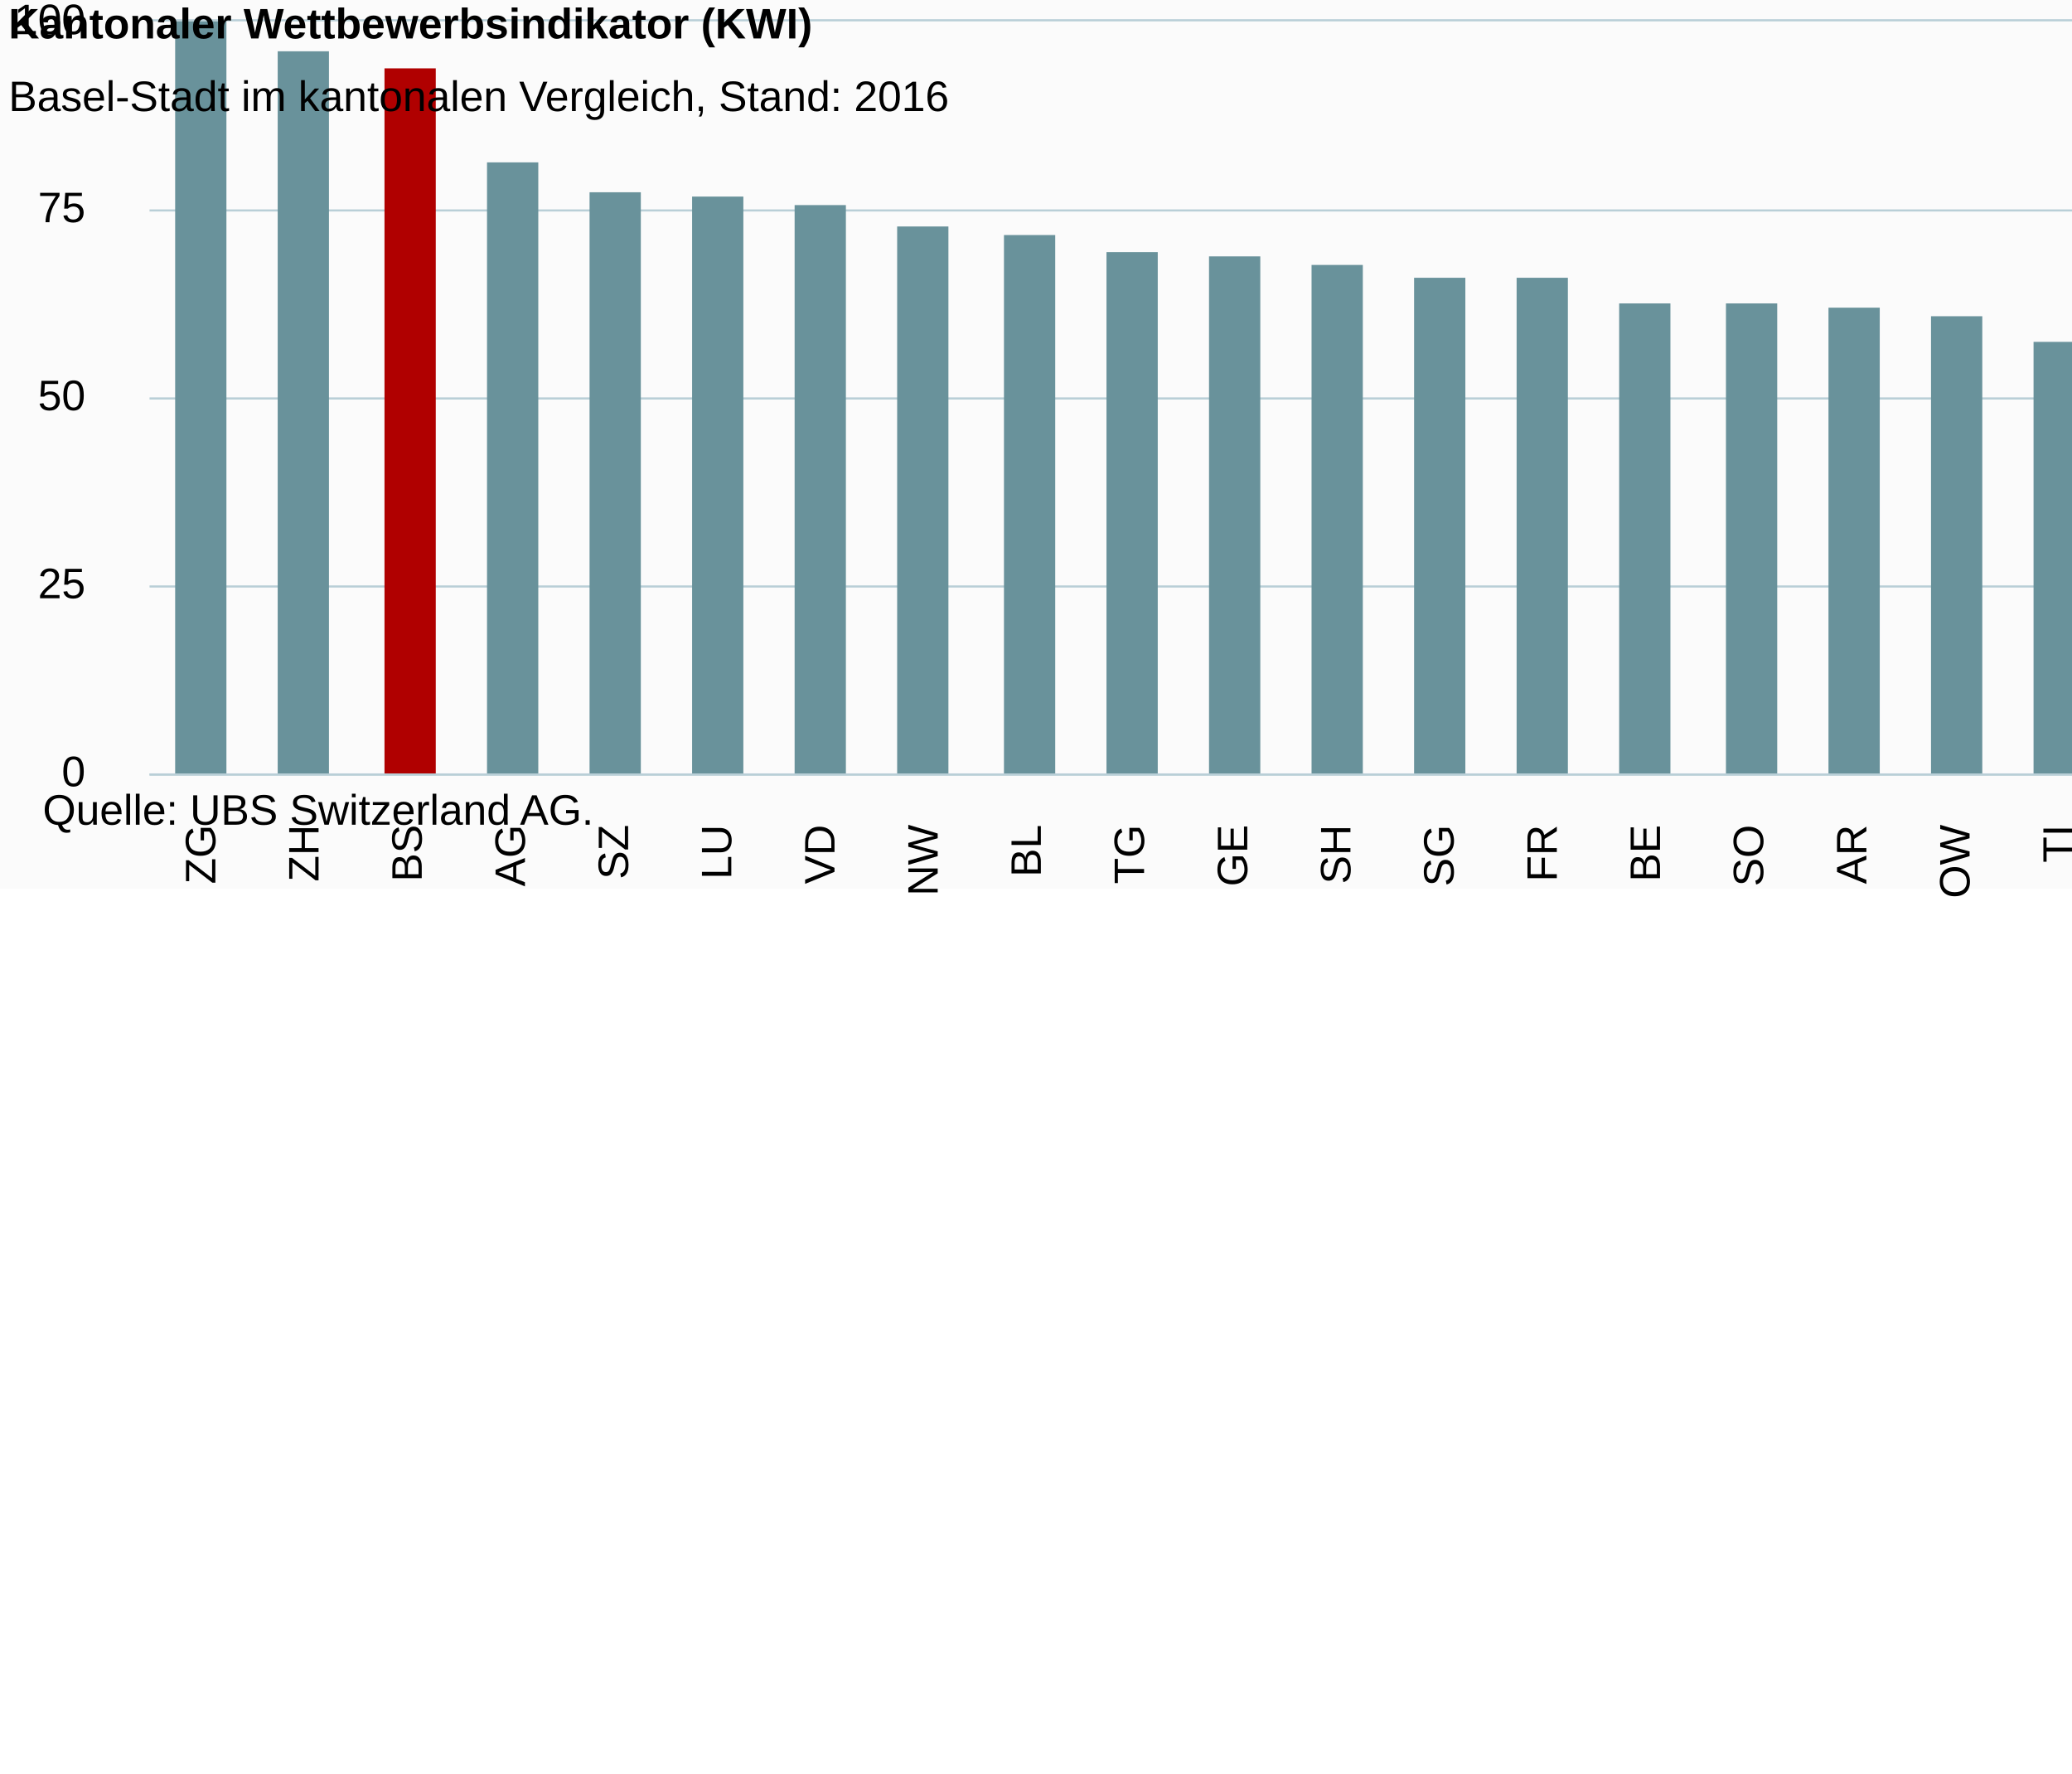
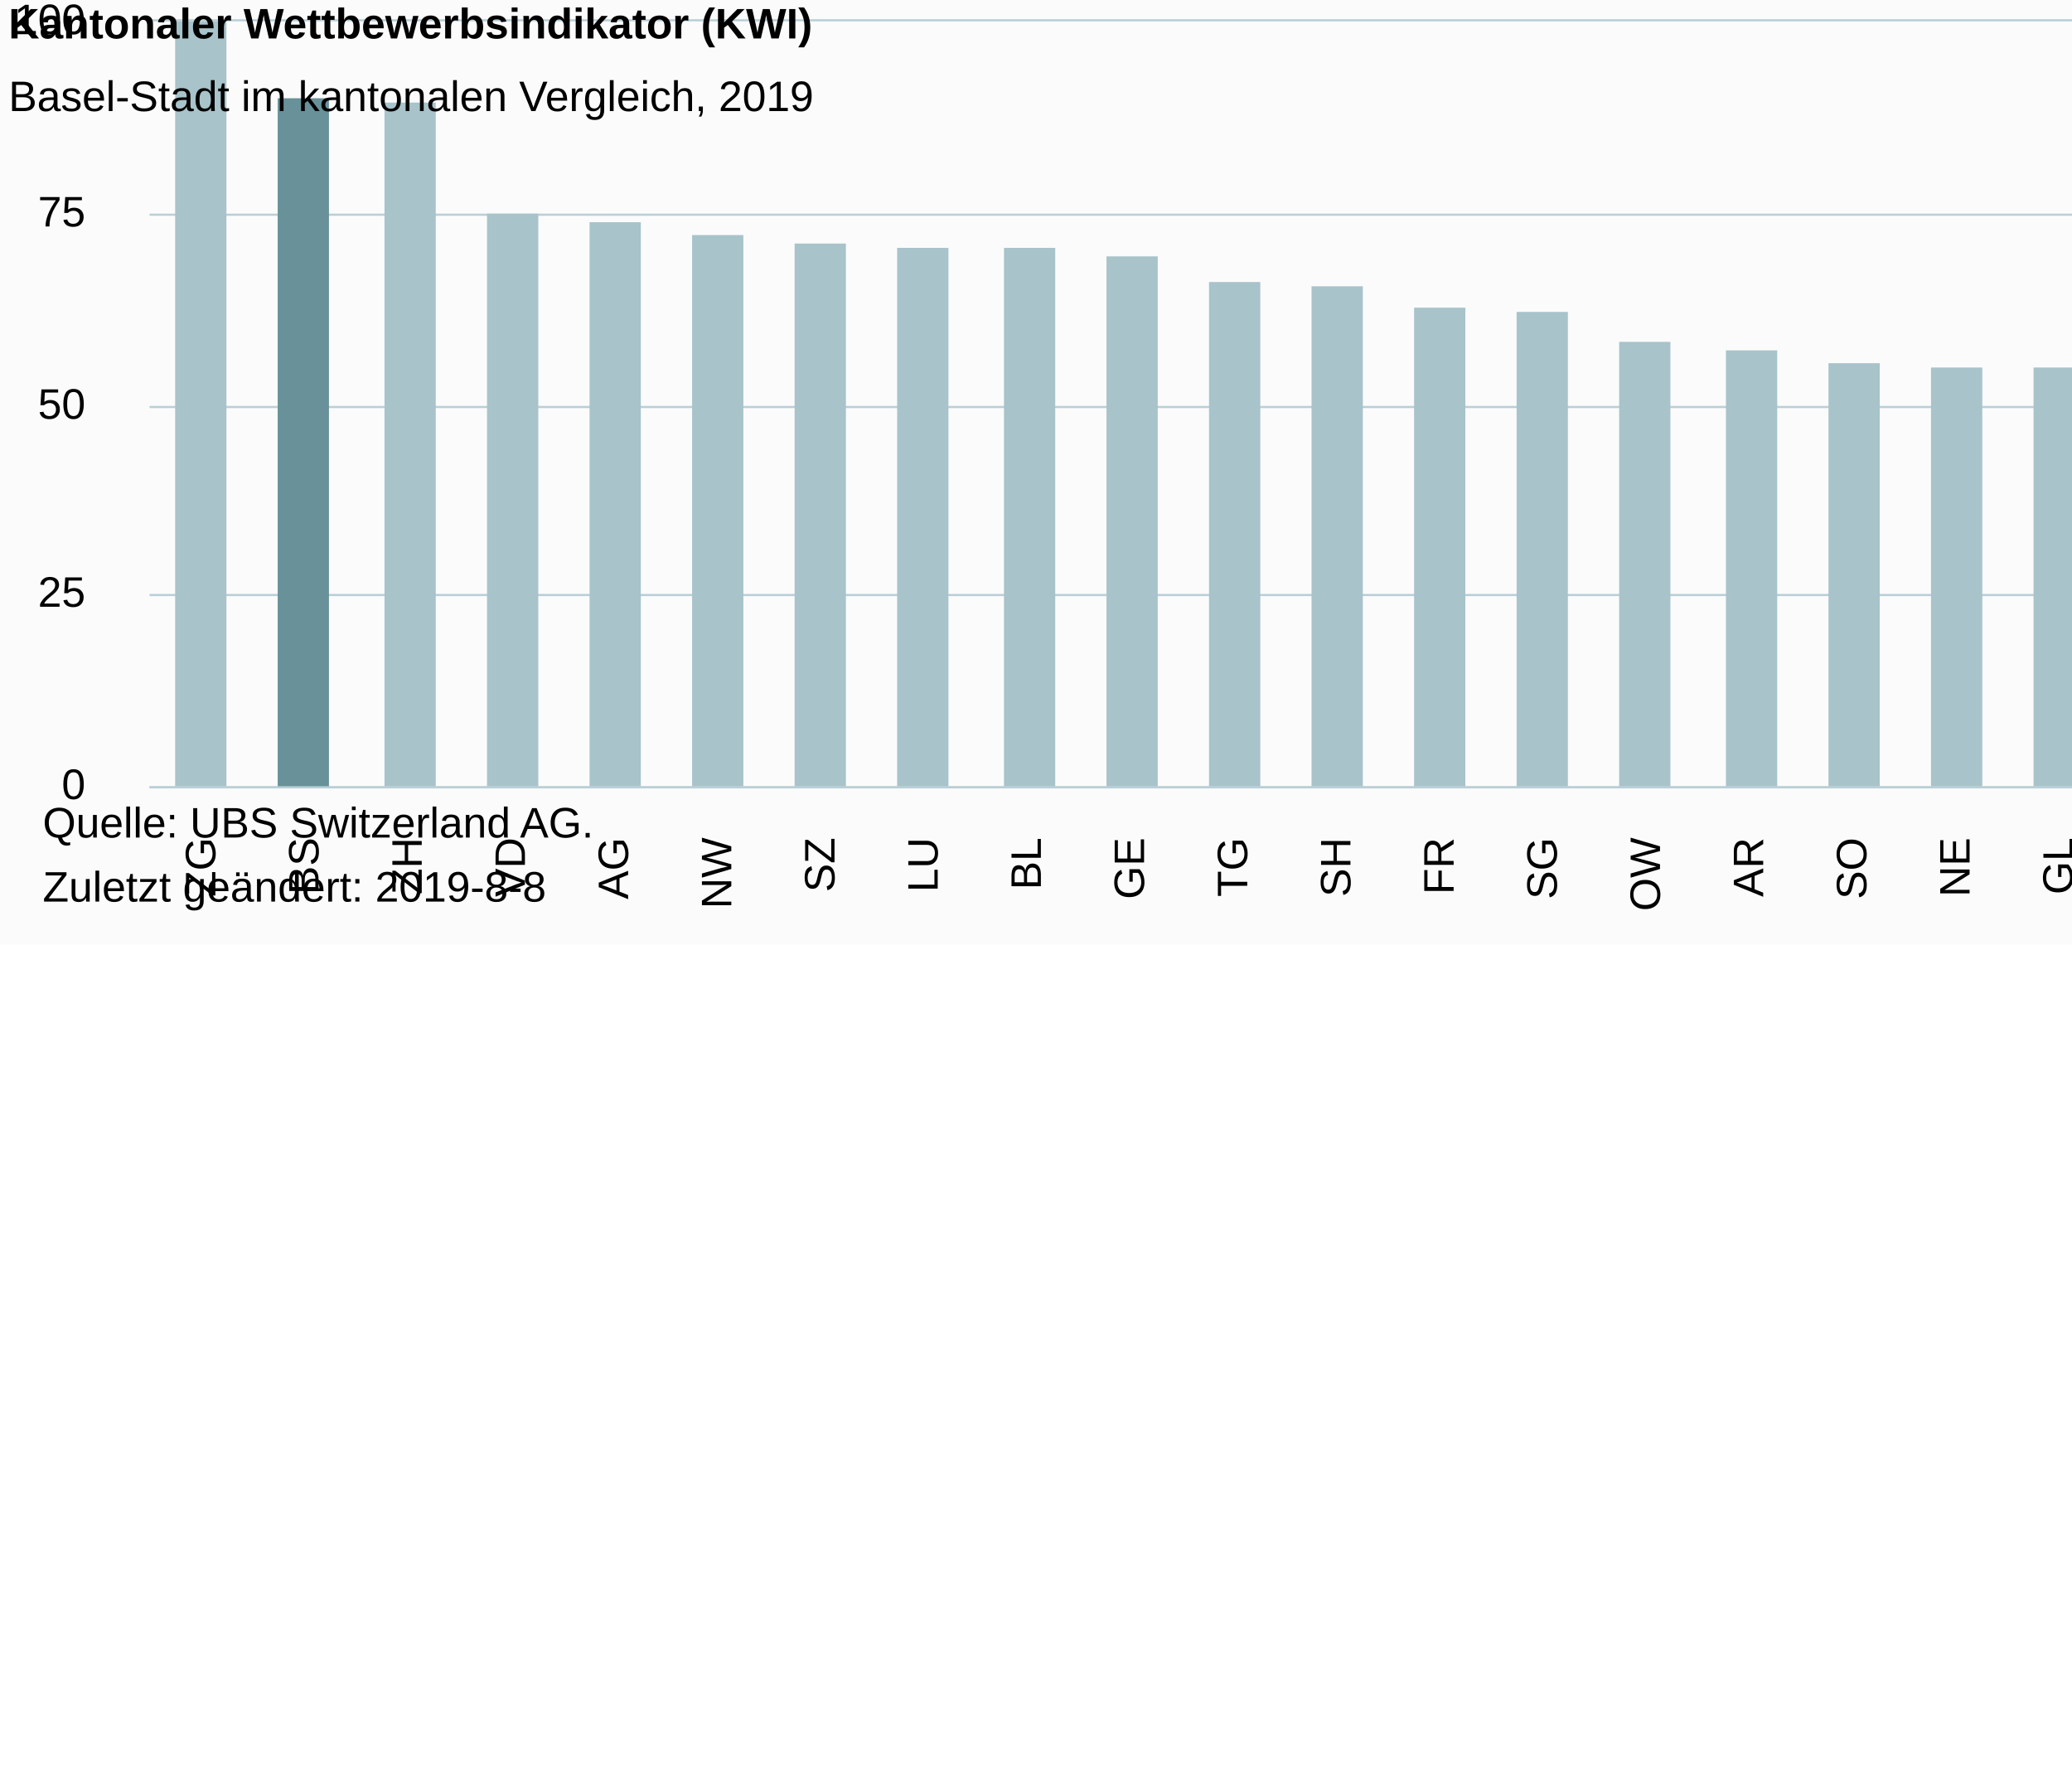
<svg xmlns="http://www.w3.org/2000/svg" version="1.1" class="highcharts-root" style="font-family:Arial;font-size:12px;" viewBox="0 0 485 415">
  <defs>
-     <clipPath id="highcharts-o0tucan-6">
-       <rect x="0" y="0" width="628" height="176" fill="none" />
+     <clipPath id="highcharts-r3pa80o-6">
+       <rect x="0" y="0" width="628" height="179" fill="none" />
    </clipPath>
-     <clipPath id="highcharts-o0tucan-7">
-       <rect x="0" y="0" width="628" height="176" fill="none" />
+     <clipPath id="highcharts-r3pa80o-7">
+       <rect x="0" y="0" width="628" height="179" fill="none" />
    </clipPath>
  </defs>
-   <rect fill="#fbfbfb" class="highcharts-background" x="0" y="0" width="665" height="208" rx="0" ry="0" />
-   <rect fill="none" class="highcharts-plot-background" x="35" y="5" width="628" height="176" />
+   <rect fill="#fbfbfb" class="highcharts-background" x="0" y="0" width="665" height="221" rx="0" ry="0" />
+   <rect fill="none" class="highcharts-plot-background" x="35" y="5" width="628" height="179" />
  <g class="highcharts-pane-group" data-z-index="0" />
  <g class="highcharts-grid highcharts-xaxis-grid " data-z-index="1">
-     <path fill="none" data-z-index="1" class="highcharts-grid-line" d="M 58.5 5 L 58.5 181" opacity="1" />
-     <path fill="none" data-z-index="1" class="highcharts-grid-line" d="M 82.5 5 L 82.5 181" opacity="1" />
-     <path fill="none" data-z-index="1" class="highcharts-grid-line" d="M 106.5 5 L 106.5 181" opacity="1" />
-     <path fill="none" data-z-index="1" class="highcharts-grid-line" d="M 131.5 5 L 131.5 181" opacity="1" />
-     <path fill="none" data-z-index="1" class="highcharts-grid-line" d="M 155.5 5 L 155.5 181" opacity="1" />
-     <path fill="none" data-z-index="1" class="highcharts-grid-line" d="M 179.5 5 L 179.5 181" opacity="1" />
-     <path fill="none" data-z-index="1" class="highcharts-grid-line" d="M 203.5 5 L 203.5 181" opacity="1" />
-     <path fill="none" data-z-index="1" class="highcharts-grid-line" d="M 227.5 5 L 227.5 181" opacity="1" />
-     <path fill="none" data-z-index="1" class="highcharts-grid-line" d="M 251.5 5 L 251.5 181" opacity="1" />
-     <path fill="none" data-z-index="1" class="highcharts-grid-line" d="M 276.5 5 L 276.5 181" opacity="1" />
-     <path fill="none" data-z-index="1" class="highcharts-grid-line" d="M 300.5 5 L 300.5 181" opacity="1" />
-     <path fill="none" data-z-index="1" class="highcharts-grid-line" d="M 324.5 5 L 324.5 181" opacity="1" />
-     <path fill="none" data-z-index="1" class="highcharts-grid-line" d="M 348.5 5 L 348.5 181" opacity="1" />
-     <path fill="none" data-z-index="1" class="highcharts-grid-line" d="M 372.5 5 L 372.5 181" opacity="1" />
-     <path fill="none" data-z-index="1" class="highcharts-grid-line" d="M 396.5 5 L 396.5 181" opacity="1" />
-     <path fill="none" data-z-index="1" class="highcharts-grid-line" d="M 420.5 5 L 420.5 181" opacity="1" />
-     <path fill="none" data-z-index="1" class="highcharts-grid-line" d="M 445.5 5 L 445.5 181" opacity="1" />
-     <path fill="none" data-z-index="1" class="highcharts-grid-line" d="M 469.5 5 L 469.5 181" opacity="1" />
-     <path fill="none" data-z-index="1" class="highcharts-grid-line" d="M 493.5 5 L 493.5 181" opacity="1" />
-     <path fill="none" data-z-index="1" class="highcharts-grid-line" d="M 517.5 5 L 517.5 181" opacity="1" />
-     <path fill="none" data-z-index="1" class="highcharts-grid-line" d="M 541.5 5 L 541.5 181" opacity="1" />
-     <path fill="none" data-z-index="1" class="highcharts-grid-line" d="M 565.5 5 L 565.5 181" opacity="1" />
-     <path fill="none" data-z-index="1" class="highcharts-grid-line" d="M 590.5 5 L 590.5 181" opacity="1" />
-     <path fill="none" data-z-index="1" class="highcharts-grid-line" d="M 614.5 5 L 614.5 181" opacity="1" />
-     <path fill="none" data-z-index="1" class="highcharts-grid-line" d="M 638.5 5 L 638.5 181" opacity="1" />
-     <path fill="none" data-z-index="1" class="highcharts-grid-line" d="M 662.5 5 L 662.5 181" opacity="1" />
-     <path fill="none" data-z-index="1" class="highcharts-grid-line" d="M 34.5 5 L 34.5 181" opacity="1" />
+     <path fill="none" data-z-index="1" class="highcharts-grid-line" d="M 58.5 5 L 58.5 184" opacity="1" />
+     <path fill="none" data-z-index="1" class="highcharts-grid-line" d="M 82.5 5 L 82.5 184" opacity="1" />
+     <path fill="none" data-z-index="1" class="highcharts-grid-line" d="M 106.5 5 L 106.5 184" opacity="1" />
+     <path fill="none" data-z-index="1" class="highcharts-grid-line" d="M 131.5 5 L 131.5 184" opacity="1" />
+     <path fill="none" data-z-index="1" class="highcharts-grid-line" d="M 155.5 5 L 155.5 184" opacity="1" />
+     <path fill="none" data-z-index="1" class="highcharts-grid-line" d="M 179.5 5 L 179.5 184" opacity="1" />
+     <path fill="none" data-z-index="1" class="highcharts-grid-line" d="M 203.5 5 L 203.5 184" opacity="1" />
+     <path fill="none" data-z-index="1" class="highcharts-grid-line" d="M 227.5 5 L 227.5 184" opacity="1" />
+     <path fill="none" data-z-index="1" class="highcharts-grid-line" d="M 251.5 5 L 251.5 184" opacity="1" />
+     <path fill="none" data-z-index="1" class="highcharts-grid-line" d="M 276.5 5 L 276.5 184" opacity="1" />
+     <path fill="none" data-z-index="1" class="highcharts-grid-line" d="M 300.5 5 L 300.5 184" opacity="1" />
+     <path fill="none" data-z-index="1" class="highcharts-grid-line" d="M 324.5 5 L 324.5 184" opacity="1" />
+     <path fill="none" data-z-index="1" class="highcharts-grid-line" d="M 348.5 5 L 348.5 184" opacity="1" />
+     <path fill="none" data-z-index="1" class="highcharts-grid-line" d="M 372.5 5 L 372.5 184" opacity="1" />
+     <path fill="none" data-z-index="1" class="highcharts-grid-line" d="M 396.5 5 L 396.5 184" opacity="1" />
+     <path fill="none" data-z-index="1" class="highcharts-grid-line" d="M 420.5 5 L 420.5 184" opacity="1" />
+     <path fill="none" data-z-index="1" class="highcharts-grid-line" d="M 445.5 5 L 445.5 184" opacity="1" />
+     <path fill="none" data-z-index="1" class="highcharts-grid-line" d="M 469.5 5 L 469.5 184" opacity="1" />
+     <path fill="none" data-z-index="1" class="highcharts-grid-line" d="M 493.5 5 L 493.5 184" opacity="1" />
+     <path fill="none" data-z-index="1" class="highcharts-grid-line" d="M 517.5 5 L 517.5 184" opacity="1" />
+     <path fill="none" data-z-index="1" class="highcharts-grid-line" d="M 541.5 5 L 541.5 184" opacity="1" />
+     <path fill="none" data-z-index="1" class="highcharts-grid-line" d="M 565.5 5 L 565.5 184" opacity="1" />
+     <path fill="none" data-z-index="1" class="highcharts-grid-line" d="M 590.5 5 L 590.5 184" opacity="1" />
+     <path fill="none" data-z-index="1" class="highcharts-grid-line" d="M 614.5 5 L 614.5 184" opacity="1" />
+     <path fill="none" data-z-index="1" class="highcharts-grid-line" d="M 638.5 5 L 638.5 184" opacity="1" />
+     <path fill="none" data-z-index="1" class="highcharts-grid-line" d="M 662.5 5 L 662.5 184" opacity="1" />
+     <path fill="none" data-z-index="1" class="highcharts-grid-line" d="M 34.5 5 L 34.5 184" opacity="1" />
  </g>
  <g class="highcharts-grid highcharts-yaxis-grid " data-z-index="1">
-     <path fill="none" stroke="#B9CFD7" stroke-width="0.5" data-z-index="1" class="highcharts-grid-line" d="M 35 181.25 L 663 181.25" opacity="1" />
-     <path fill="none" stroke="#B9CFD7" stroke-width="0.5" data-z-index="1" class="highcharts-grid-line" d="M 35 137.25 L 663 137.25" opacity="1" />
-     <path fill="none" stroke="#B9CFD7" stroke-width="0.5" data-z-index="1" class="highcharts-grid-line" d="M 35 93.25 L 663 93.25" opacity="1" />
-     <path fill="none" stroke="#B9CFD7" stroke-width="0.5" data-z-index="1" class="highcharts-grid-line" d="M 35 49.25 L 663 49.25" opacity="1" />
+     <path fill="none" stroke="#B9CFD7" stroke-width="0.5" data-z-index="1" class="highcharts-grid-line" d="M 35 184.25 L 663 184.25" opacity="1" />
+     <path fill="none" stroke="#B9CFD7" stroke-width="0.5" data-z-index="1" class="highcharts-grid-line" d="M 35 139.25 L 663 139.25" opacity="1" />
+     <path fill="none" stroke="#B9CFD7" stroke-width="0.5" data-z-index="1" class="highcharts-grid-line" d="M 35 95.25 L 663 95.25" opacity="1" />
+     <path fill="none" stroke="#B9CFD7" stroke-width="0.5" data-z-index="1" class="highcharts-grid-line" d="M 35 50.25 L 663 50.25" opacity="1" />
    <path fill="none" stroke="#B9CFD7" stroke-width="0.5" data-z-index="1" class="highcharts-grid-line" d="M 35 4.75 L 663 4.75" opacity="1" />
  </g>
-   <rect fill="none" class="highcharts-plot-border" data-z-index="1" x="35" y="5" width="628" height="176" />
+   <rect fill="none" class="highcharts-plot-border" data-z-index="1" x="35" y="5" width="628" height="179" />
  <g class="highcharts-axis highcharts-xaxis " data-z-index="2">
-     <path fill="none" class="highcharts-axis-line" stroke="#B9CFD7" stroke-width="0.5" data-z-index="7" d="M 35 181.25 L 663 181.25" />
+     <path fill="none" class="highcharts-axis-line" stroke="#B9CFD7" stroke-width="0.5" data-z-index="7" d="M 35 184.25 L 663 184.25" />
  </g>
  <g class="highcharts-axis highcharts-yaxis " data-z-index="2">
-     <path fill="none" class="highcharts-axis-line" data-z-index="7" d="M 35 5 L 35 181" />
+     <path fill="none" class="highcharts-axis-line" data-z-index="7" d="M 35 5 L 35 184" />
  </g>
  <g class="highcharts-series-group" data-z-index="3">
-     <g data-z-index="0.1" class="highcharts-series highcharts-series-0 highcharts-column-series " transform="translate(35,5) scale(1 1)" clip-path="url(#highcharts-o0tucan-7)">
-       <rect x="6" y="0" width="12" height="177" fill="#69929B" class="highcharts-point highcharts-color-0" />
-       <rect x="30" y="7" width="12" height="170" fill="#69929B" class="highcharts-point highcharts-color-1" />
-       <rect x="55" y="11" width="12" height="166" fill="#B00000" class="highcharts-point highcharts-color-2" />
-       <rect x="79" y="33" width="12" height="144" fill="#69929B" class="highcharts-point highcharts-color-3" />
-       <rect x="103" y="40" width="12" height="137" fill="#69929B" class="highcharts-point highcharts-color-4" />
-       <rect x="127" y="41" width="12" height="136" fill="#69929B" class="highcharts-point highcharts-color-5" />
-       <rect x="151" y="43" width="12" height="134" fill="#69929B" class="highcharts-point highcharts-color-6" />
-       <rect x="175" y="48" width="12" height="129" fill="#69929B" class="highcharts-point highcharts-color-7" />
-       <rect x="200" y="50" width="12" height="127" fill="#69929B" class="highcharts-point highcharts-color-8" />
-       <rect x="224" y="54" width="12" height="123" fill="#69929B" class="highcharts-point highcharts-color-9" />
-       <rect x="248" y="55" width="12" height="122" fill="#69929B" class="highcharts-point highcharts-color-10" />
-       <rect x="272" y="57" width="12" height="120" fill="#69929B" class="highcharts-point highcharts-color-11" />
-       <rect x="296" y="60" width="12" height="117" fill="#69929B" class="highcharts-point highcharts-color-12" />
-       <rect x="320" y="60" width="12" height="117" fill="#69929B" class="highcharts-point highcharts-color-13" />
-       <rect x="344" y="66" width="12" height="111" fill="#69929B" class="highcharts-point highcharts-color-14" />
-       <rect x="369" y="66" width="12" height="111" fill="#69929B" class="highcharts-point highcharts-color-15" />
-       <rect x="393" y="67" width="12" height="110" fill="#69929B" class="highcharts-point highcharts-color-16" />
-       <rect x="417" y="69" width="12" height="108" fill="#69929B" class="highcharts-point highcharts-color-17" />
-       <rect x="441" y="75" width="12" height="102" fill="#69929B" class="highcharts-point highcharts-color-18" />
-       <rect x="465" y="76" width="12" height="101" fill="#69929B" class="highcharts-point highcharts-color-19" />
-       <rect x="489" y="79" width="12" height="98" fill="#69929B" class="highcharts-point highcharts-color-20" />
-       <rect x="514" y="82" width="12" height="95" fill="#69929B" class="highcharts-point highcharts-color-21" />
-       <rect x="538" y="88" width="12" height="89" fill="#69929B" class="highcharts-point highcharts-color-22" />
-       <rect x="562" y="98" width="12" height="79" fill="#69929B" class="highcharts-point highcharts-color-23" />
-       <rect x="586" y="102" width="12" height="75" fill="#69929B" class="highcharts-point highcharts-color-24" />
-       <rect x="610" y="115" width="12" height="62" fill="#69929B" class="highcharts-point highcharts-color-25" />
+     <g data-z-index="0.1" class="highcharts-series highcharts-series-0 highcharts-column-series " transform="translate(35,5) scale(1 1)" clip-path="url(#highcharts-r3pa80o-7)">
+       <rect x="6" y="0" width="12" height="180" fill="#A8C3CA" class="highcharts-point highcharts-color-0" />
+       <rect x="30" y="18" width="12" height="162" fill="#689199" class="highcharts-point highcharts-color-1" />
+       <rect x="55" y="19" width="12" height="161" fill="#A8C3CA" class="highcharts-point highcharts-color-2" />
+       <rect x="79" y="45" width="12" height="135" fill="#A8C3CA" class="highcharts-point highcharts-color-3" />
+       <rect x="103" y="47" width="12" height="133" fill="#A8C3CA" class="highcharts-point highcharts-color-4" />
+       <rect x="127" y="50" width="12" height="130" fill="#A8C3CA" class="highcharts-point highcharts-color-5" />
+       <rect x="151" y="52" width="12" height="128" fill="#A8C3CA" class="highcharts-point highcharts-color-6" />
+       <rect x="175" y="53" width="12" height="127" fill="#A8C3CA" class="highcharts-point highcharts-color-7" />
+       <rect x="200" y="53" width="12" height="127" fill="#A8C3CA" class="highcharts-point highcharts-color-8" />
+       <rect x="224" y="55" width="12" height="125" fill="#A8C3CA" class="highcharts-point highcharts-color-9" />
+       <rect x="248" y="61" width="12" height="119" fill="#A8C3CA" class="highcharts-point highcharts-color-10" />
+       <rect x="272" y="62" width="12" height="118" fill="#A8C3CA" class="highcharts-point highcharts-color-11" />
+       <rect x="296" y="67" width="12" height="113" fill="#A8C3CA" class="highcharts-point highcharts-color-12" />
+       <rect x="320" y="68" width="12" height="112" fill="#A8C3CA" class="highcharts-point highcharts-color-13" />
+       <rect x="344" y="75" width="12" height="105" fill="#A8C3CA" class="highcharts-point highcharts-color-14" />
+       <rect x="369" y="77" width="12" height="103" fill="#A8C3CA" class="highcharts-point highcharts-color-15" />
+       <rect x="393" y="80" width="12" height="100" fill="#A8C3CA" class="highcharts-point highcharts-color-16" />
+       <rect x="417" y="81" width="12" height="99" fill="#A8C3CA" class="highcharts-point highcharts-color-17" />
+       <rect x="441" y="81" width="12" height="99" fill="#A8C3CA" class="highcharts-point highcharts-color-18" />
+       <rect x="465" y="82" width="12" height="98" fill="#A8C3CA" class="highcharts-point highcharts-color-19" />
+       <rect x="489" y="83" width="12" height="97" fill="#A8C3CA" class="highcharts-point highcharts-color-20" />
+       <rect x="514" y="84" width="12" height="96" fill="#A8C3CA" class="highcharts-point highcharts-color-21" />
+       <rect x="538" y="94" width="12" height="86" fill="#A8C3CA" class="highcharts-point highcharts-color-22" />
+       <rect x="562" y="104" width="12" height="76" fill="#A8C3CA" class="highcharts-point highcharts-color-23" />
+       <rect x="586" y="108" width="12" height="72" fill="#A8C3CA" class="highcharts-point highcharts-color-24" />
+       <rect x="610" y="114" width="12" height="66" fill="#A8C3CA" class="highcharts-point highcharts-color-25" />
    </g>
    <g data-z-index="0.1" class="highcharts-markers highcharts-series-0 highcharts-column-series " transform="translate(35,5) scale(1 1)" clip-path="none" />
  </g>
  <text x="2" text-anchor="start" class="highcharts-title" data-z-index="4" style="color:#000000;font-size:10px;font-weight:bold;fill:#000000;" y="9">
    <tspan>Kantonaler Wettbewerbsindikator (KWI)</tspan>
  </text>
  <text x="2" text-anchor="start" class="highcharts-subtitle" data-z-index="4" style="color:#000000;font-size:10px;font-weight:normal;font-family:Arial;fill:#000000;" y="26">
-     <tspan>Basel-Stadt im kantonalen Vergleich, Stand: 2016</tspan>
+     <tspan>Basel-Stadt im kantonalen Vergleich, 2019</tspan>
  </text>
  <g class="highcharts-axis-labels highcharts-xaxis-labels " data-z-index="7">
-     <text x="50.41" style="color:#000000;cursor:default;font-size:10px;fill:#000000;" text-anchor="end" transform="translate(0,0) rotate(-90 50.41026 193)" y="193" opacity="1">ZG</text>
-     <text x="74.564" style="color:#000000;cursor:default;font-size:10px;fill:#000000;" text-anchor="end" transform="translate(0,0) rotate(-90 74.5641 193)" y="193" opacity="1">ZH</text>
-     <text x="98.718" style="color:#000000;cursor:default;font-size:10px;fill:#000000;" text-anchor="end" transform="translate(0,0) rotate(-90 98.71795 193)" y="193" opacity="1">BS</text>
-     <text x="122.872" style="color:#000000;cursor:default;font-size:10px;fill:#000000;" text-anchor="end" transform="translate(0,0) rotate(-90 122.8718 193)" y="193" opacity="1">AG</text>
-     <text x="147.026" style="color:#000000;cursor:default;font-size:10px;fill:#000000;" text-anchor="end" transform="translate(0,0) rotate(-90 147.0256 193)" y="193" opacity="1">SZ</text>
-     <text x="171.179" style="color:#000000;cursor:default;font-size:10px;fill:#000000;" text-anchor="end" transform="translate(0,0) rotate(-90 171.1795 193)" y="193" opacity="1">LU</text>
-     <text x="195.333" style="color:#000000;cursor:default;font-size:10px;fill:#000000;" text-anchor="end" transform="translate(0,0) rotate(-90 195.3333 193)" y="193" opacity="1">VD</text>
-     <text x="219.487" style="color:#000000;cursor:default;font-size:10px;fill:#000000;" text-anchor="end" transform="translate(0,0) rotate(-90 219.4872 193)" y="193" opacity="1">NW</text>
-     <text x="243.641" style="color:#000000;cursor:default;font-size:10px;fill:#000000;" text-anchor="end" transform="translate(0,0) rotate(-90 243.641 193)" y="193" opacity="1">BL</text>
-     <text x="267.795" style="color:#000000;cursor:default;font-size:10px;fill:#000000;" text-anchor="end" transform="translate(0,0) rotate(-90 267.7949 193)" y="193" opacity="1">TG</text>
-     <text x="291.949" style="color:#000000;cursor:default;font-size:10px;fill:#000000;" text-anchor="end" transform="translate(0,0) rotate(-90 291.9487 193)" y="193" opacity="1">GE</text>
-     <text x="316.103" style="color:#000000;cursor:default;font-size:10px;fill:#000000;" text-anchor="end" transform="translate(0,0) rotate(-90 316.1026 193)" y="193" opacity="1">SH</text>
-     <text x="340.256" style="color:#000000;cursor:default;font-size:10px;fill:#000000;" text-anchor="end" transform="translate(0,0) rotate(-90 340.2564 193)" y="193" opacity="1">SG</text>
-     <text x="364.41" style="color:#000000;cursor:default;font-size:10px;fill:#000000;" text-anchor="end" transform="translate(0,0) rotate(-90 364.4103 193)" y="193" opacity="1">FR</text>
-     <text x="388.564" style="color:#000000;cursor:default;font-size:10px;fill:#000000;" text-anchor="end" transform="translate(0,0) rotate(-90 388.5641 193)" y="193" opacity="1">BE</text>
-     <text x="412.718" style="color:#000000;cursor:default;font-size:10px;fill:#000000;" text-anchor="end" transform="translate(0,0) rotate(-90 412.7179 193)" y="193" opacity="1">SO</text>
-     <text x="436.872" style="color:#000000;cursor:default;font-size:10px;fill:#000000;" text-anchor="end" transform="translate(0,0) rotate(-90 436.8718 193)" y="193" opacity="1">AR</text>
-     <text x="461.026" style="color:#000000;cursor:default;font-size:10px;fill:#000000;" text-anchor="end" transform="translate(0,0) rotate(-90 461.0256 193)" y="193" opacity="1">OW</text>
-     <text x="485.179" style="color:#000000;cursor:default;font-size:10px;fill:#000000;" text-anchor="end" transform="translate(0,0) rotate(-90 485.1795 193)" y="193" opacity="1">TI</text>
-     <text x="509.333" style="color:#000000;cursor:default;font-size:10px;fill:#000000;" text-anchor="end" transform="translate(0,0) rotate(-90 509.3333 193)" y="193" opacity="1">NE</text>
-     <text x="533.487" style="color:#000000;cursor:default;font-size:10px;fill:#000000;" text-anchor="end" transform="translate(0,0) rotate(-90 533.4872 193)" y="193" opacity="1">AI</text>
-     <text x="557.641" style="color:#000000;cursor:default;font-size:10px;fill:#000000;" text-anchor="end" transform="translate(0,0) rotate(-90 557.641 193)" y="193" opacity="1">GL</text>
-     <text x="581.795" style="color:#000000;cursor:default;font-size:10px;fill:#000000;" text-anchor="end" transform="translate(0,0) rotate(-90 581.7949 193)" y="193" opacity="1">UR</text>
-     <text x="605.949" style="color:#000000;cursor:default;font-size:10px;fill:#000000;" text-anchor="end" transform="translate(0,0) rotate(-90 605.9487 193)" y="193" opacity="1">GR</text>
-     <text x="630.103" style="color:#000000;cursor:default;font-size:10px;fill:#000000;" text-anchor="end" transform="translate(0,0) rotate(-90 630.1026 193)" y="193" opacity="1">VS</text>
-     <text x="654.256" style="color:#000000;cursor:default;font-size:10px;fill:#000000;" text-anchor="end" transform="translate(0,0) rotate(-90 654.2564 193)" y="193" opacity="1">JU</text>
+     <text x="50.41" style="color:#000000;cursor:default;font-size:10px;fill:#000000;" text-anchor="end" transform="translate(0,0) rotate(-90 50.41026 196)" y="196" opacity="1">ZG</text>
+     <text x="74.564" style="color:#000000;cursor:default;font-size:10px;fill:#000000;" text-anchor="end" transform="translate(0,0) rotate(-90 74.5641 196)" y="196" opacity="1">BS</text>
+     <text x="98.718" style="color:#000000;cursor:default;font-size:10px;fill:#000000;" text-anchor="end" transform="translate(0,0) rotate(-90 98.71795 196)" y="196" opacity="1">ZH</text>
+     <text x="122.872" style="color:#000000;cursor:default;font-size:10px;fill:#000000;" text-anchor="end" transform="translate(0,0) rotate(-90 122.8718 196)" y="196" opacity="1">VD</text>
+     <text x="147.026" style="color:#000000;cursor:default;font-size:10px;fill:#000000;" text-anchor="end" transform="translate(0,0) rotate(-90 147.0256 196)" y="196" opacity="1">AG</text>
+     <text x="171.179" style="color:#000000;cursor:default;font-size:10px;fill:#000000;" text-anchor="end" transform="translate(0,0) rotate(-90 171.1795 196)" y="196" opacity="1">NW</text>
+     <text x="195.333" style="color:#000000;cursor:default;font-size:10px;fill:#000000;" text-anchor="end" transform="translate(0,0) rotate(-90 195.3333 196)" y="196" opacity="1">SZ</text>
+     <text x="219.487" style="color:#000000;cursor:default;font-size:10px;fill:#000000;" text-anchor="end" transform="translate(0,0) rotate(-90 219.4872 196)" y="196" opacity="1">LU</text>
+     <text x="243.641" style="color:#000000;cursor:default;font-size:10px;fill:#000000;" text-anchor="end" transform="translate(0,0) rotate(-90 243.641 196)" y="196" opacity="1">BL</text>
+     <text x="267.795" style="color:#000000;cursor:default;font-size:10px;fill:#000000;" text-anchor="end" transform="translate(0,0) rotate(-90 267.7949 196)" y="196" opacity="1">GE</text>
+     <text x="291.949" style="color:#000000;cursor:default;font-size:10px;fill:#000000;" text-anchor="end" transform="translate(0,0) rotate(-90 291.9487 196)" y="196" opacity="1">TG</text>
+     <text x="316.103" style="color:#000000;cursor:default;font-size:10px;fill:#000000;" text-anchor="end" transform="translate(0,0) rotate(-90 316.1026 196)" y="196" opacity="1">SH</text>
+     <text x="340.256" style="color:#000000;cursor:default;font-size:10px;fill:#000000;" text-anchor="end" transform="translate(0,0) rotate(-90 340.2564 196)" y="196" opacity="1">FR</text>
+     <text x="364.41" style="color:#000000;cursor:default;font-size:10px;fill:#000000;" text-anchor="end" transform="translate(0,0) rotate(-90 364.4103 196)" y="196" opacity="1">SG</text>
+     <text x="388.564" style="color:#000000;cursor:default;font-size:10px;fill:#000000;" text-anchor="end" transform="translate(0,0) rotate(-90 388.5641 196)" y="196" opacity="1">OW</text>
+     <text x="412.718" style="color:#000000;cursor:default;font-size:10px;fill:#000000;" text-anchor="end" transform="translate(0,0) rotate(-90 412.7179 196)" y="196" opacity="1">AR</text>
+     <text x="436.872" style="color:#000000;cursor:default;font-size:10px;fill:#000000;" text-anchor="end" transform="translate(0,0) rotate(-90 436.8718 196)" y="196" opacity="1">SO</text>
+     <text x="461.026" style="color:#000000;cursor:default;font-size:10px;fill:#000000;" text-anchor="end" transform="translate(0,0) rotate(-90 461.0256 196)" y="196" opacity="1">NE</text>
+     <text x="485.179" style="color:#000000;cursor:default;font-size:10px;fill:#000000;" text-anchor="end" transform="translate(0,0) rotate(-90 485.1795 196)" y="196" opacity="1">GL</text>
+     <text x="509.333" style="color:#000000;cursor:default;font-size:10px;fill:#000000;" text-anchor="end" transform="translate(0,0) rotate(-90 509.3333 196)" y="196" opacity="1">TI</text>
+     <text x="533.487" style="color:#000000;cursor:default;font-size:10px;fill:#000000;" text-anchor="end" transform="translate(0,0) rotate(-90 533.4872 196)" y="196" opacity="1">BE</text>
+     <text x="557.641" style="color:#000000;cursor:default;font-size:10px;fill:#000000;" text-anchor="end" transform="translate(0,0) rotate(-90 557.641 196)" y="196" opacity="1">AI</text>
+     <text x="581.795" style="color:#000000;cursor:default;font-size:10px;fill:#000000;" text-anchor="end" transform="translate(0,0) rotate(-90 581.7949 196)" y="196" opacity="1">UR</text>
+     <text x="605.949" style="color:#000000;cursor:default;font-size:10px;fill:#000000;" text-anchor="end" transform="translate(0,0) rotate(-90 605.9487 196)" y="196" opacity="1">GR</text>
+     <text x="630.103" style="color:#000000;cursor:default;font-size:10px;fill:#000000;" text-anchor="end" transform="translate(0,0) rotate(-90 630.1026 196)" y="196" opacity="1">VS</text>
+     <text x="654.256" style="color:#000000;cursor:default;font-size:10px;fill:#000000;" text-anchor="end" transform="translate(0,0) rotate(-90 654.2564 196)" y="196" opacity="1">JU</text>
  </g>
  <g class="highcharts-axis-labels highcharts-yaxis-labels " data-z-index="7">
-     <text x="20" style="color:#000000;cursor:default;font-size:10px;fill:#000000;" text-anchor="end" transform="translate(0,0)" y="184" opacity="1">0</text>
-     <text x="20" style="color:#000000;cursor:default;font-size:10px;fill:#000000;" text-anchor="end" transform="translate(0,0)" y="140" opacity="1">25</text>
-     <text x="20" style="color:#000000;cursor:default;font-size:10px;fill:#000000;" text-anchor="end" transform="translate(0,0)" y="96" opacity="1">50</text>
-     <text x="20" style="color:#000000;cursor:default;font-size:10px;fill:#000000;" text-anchor="end" transform="translate(0,0)" y="52" opacity="1">75</text>
+     <text x="20" style="color:#000000;cursor:default;font-size:10px;fill:#000000;" text-anchor="end" transform="translate(0,0)" y="187" opacity="1">0</text>
+     <text x="20" style="color:#000000;cursor:default;font-size:10px;fill:#000000;" text-anchor="end" transform="translate(0,0)" y="142" opacity="1">25</text>
+     <text x="20" style="color:#000000;cursor:default;font-size:10px;fill:#000000;" text-anchor="end" transform="translate(0,0)" y="98" opacity="1">50</text>
+     <text x="20" style="color:#000000;cursor:default;font-size:10px;fill:#000000;" text-anchor="end" transform="translate(0,0)" y="53" opacity="1">75</text>
    <text x="20" style="color:#000000;cursor:default;font-size:10px;fill:#000000;" text-anchor="end" transform="translate(0,0)" y="8" opacity="1">100</text>
  </g>
-   <text x="10" class="highcharts-credits" text-anchor="start" data-z-index="8" style="cursor:default;color:#000000;font-size:10;fill:#000000;" y="193">
+   <text x="10" class="highcharts-credits" text-anchor="start" data-z-index="8" style="cursor:default;color:#000000;font-size:10;fill:#000000;" y="196">
    <tspan>Quelle: UBS Switzerland AG.</tspan>
+     <tspan x="10" dy="15">Zuletzt geändert: 2019-8-8</tspan>
  </text>
</svg>
